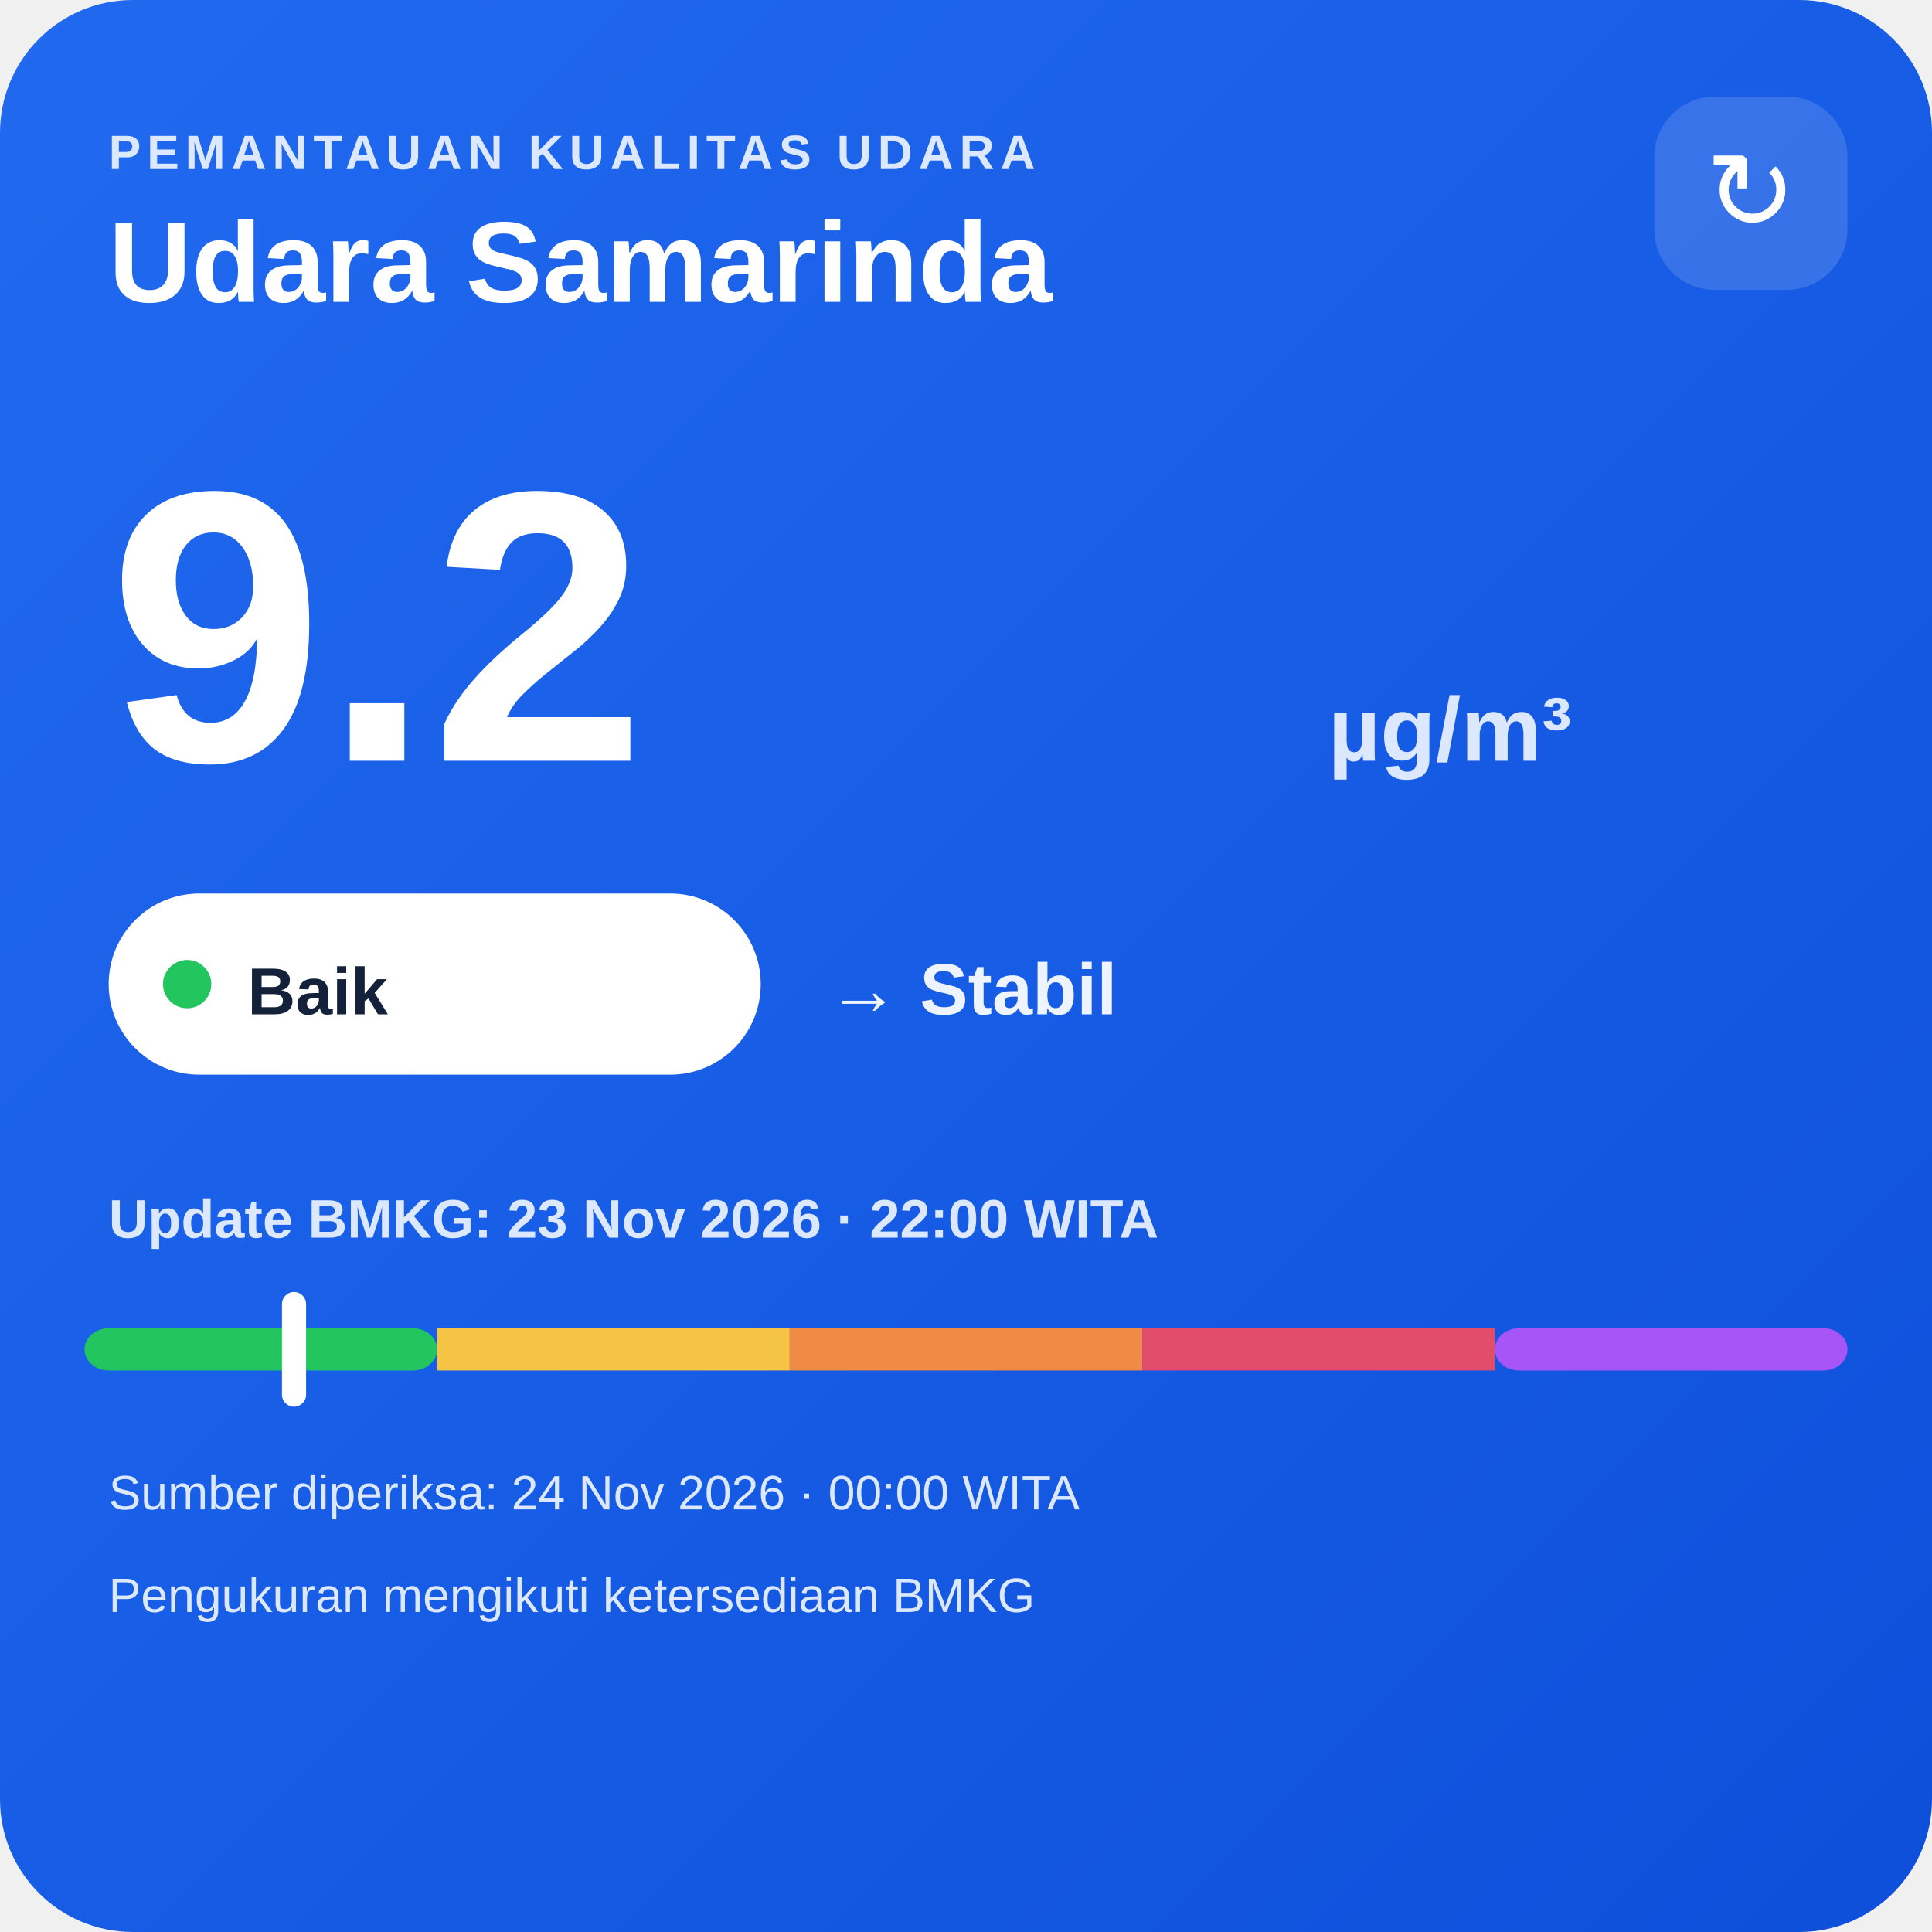
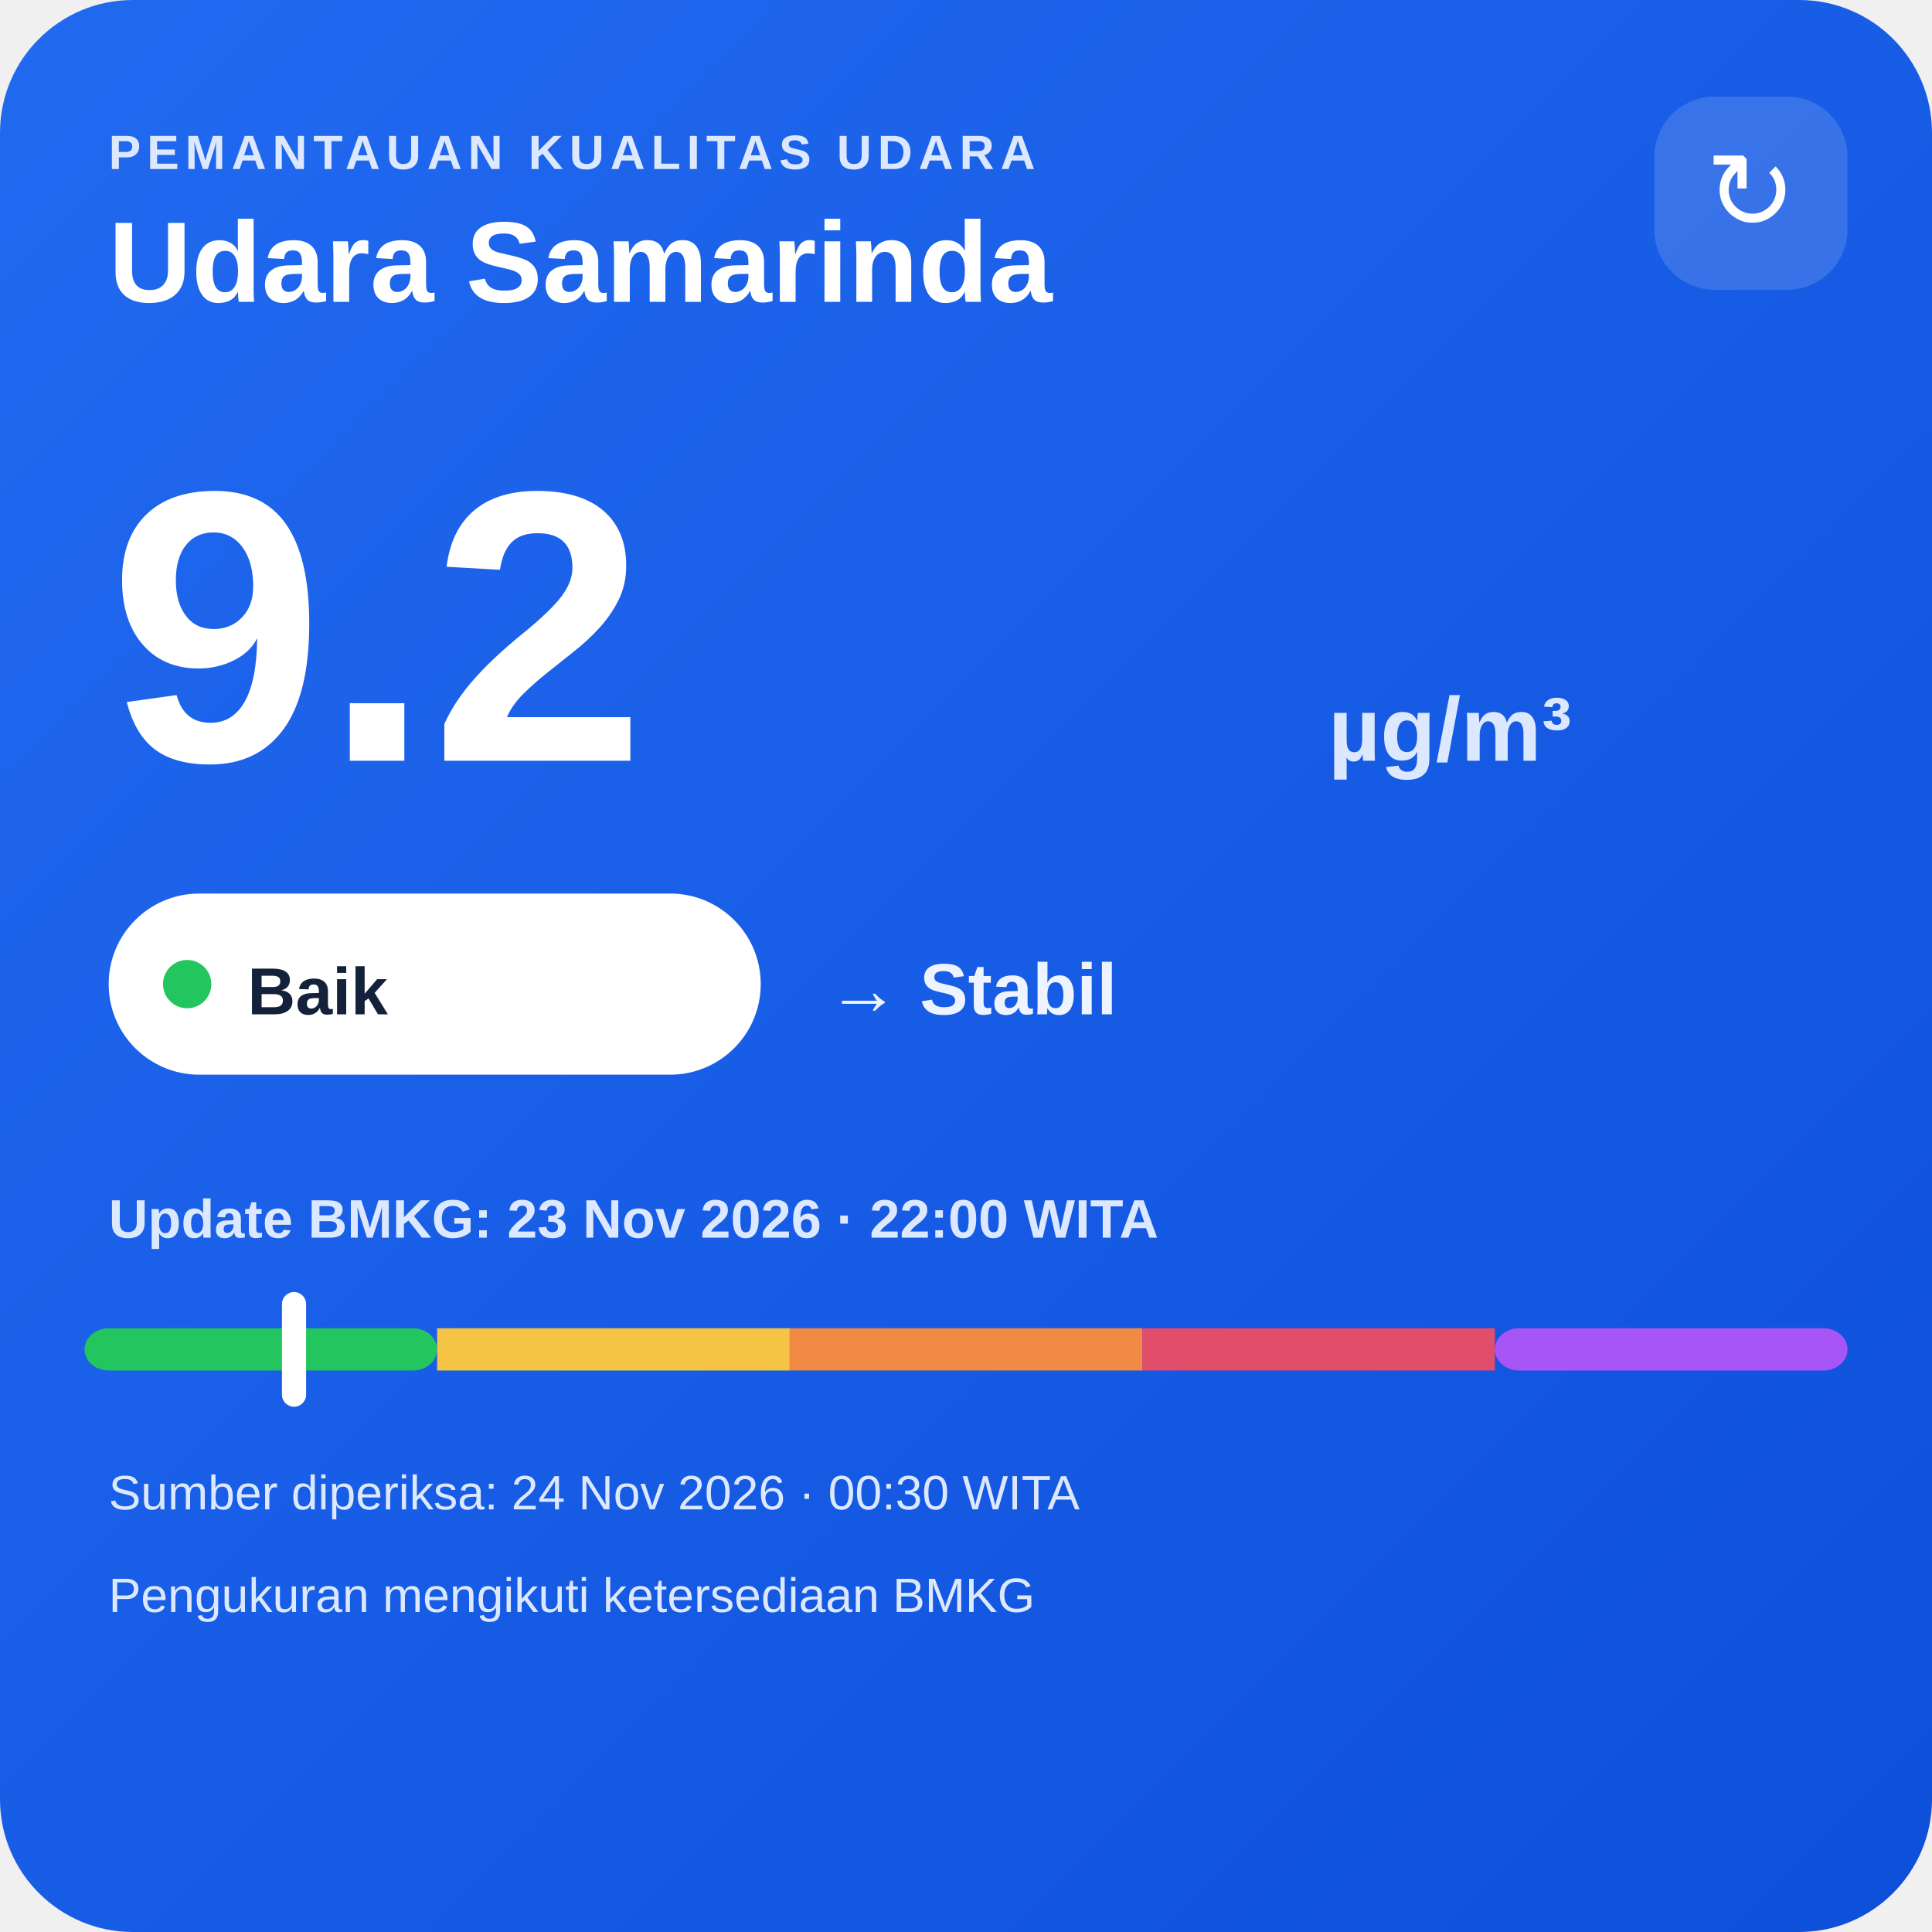
<svg xmlns="http://www.w3.org/2000/svg" width="320" height="320" viewBox="0 0 320 320">
  <defs>
    <linearGradient id="bg" x1="0" y1="0" x2="1" y2="1">
      <stop offset="0" stop-color="#216af0" />
      <stop offset="1" stop-color="#0e4fda" />
    </linearGradient>
  </defs>
  <rect width="320" height="320" rx="22" fill="url(#bg)" />
  <text x="18" y="28" fill="#dce8ff" font-family="Arial,sans-serif" font-size="8" font-weight="700" letter-spacing="1">PEMANTAUAN KUALITAS UDARA</text>
  <text x="18" y="50" fill="#ffffff" font-family="Arial,sans-serif" font-size="19" font-weight="700">Udara Samarinda</text>
  <rect x="274" y="16" width="32" height="32" rx="10" fill="#ffffff" fill-opacity=".14" />
  <text x="290" y="38" text-anchor="middle" fill="#ffffff" font-family="Arial,sans-serif" font-size="18">↻</text>
  <text x="18" y="126" fill="#ffffff" font-family="Arial,sans-serif" font-size="64" font-weight="800">9.2</text>
  <text x="220" y="126" fill="#dce8ff" font-family="Arial,sans-serif" font-size="15" font-weight="700">µg/m³</text>
  <rect x="18" y="148" width="108" height="30" rx="15" fill="#ffffff" />
  <circle cx="31" cy="163" r="4" fill="#22c55e" />
  <text x="41" y="168" fill="#13213a" font-family="Arial,sans-serif" font-size="11" font-weight="700">Baik</text>
  <text x="137" y="168" fill="#eef4ff" font-family="Arial,sans-serif" font-size="12" font-weight="700">→ Stabil</text>
  <text x="18" y="205" fill="#dce8ff" font-family="Arial,sans-serif" font-size="9" font-weight="700">Update BMKG: 23 Nov 2026 · 22:00 WITA</text>
  <rect x="14" y="220" width="58.4" height="7" rx="4" fill="#22c55e" />
  <rect x="72.4" y="220" width="58.4" height="7" fill="#f6c445" />
  <rect x="130.8" y="220" width="58.4" height="7" fill="#f08a45" />
  <rect x="189.2" y="220" width="58.4" height="7" fill="#e24d6b" />
  <rect x="247.6" y="220" width="58.4" height="7" rx="4" fill="#a855f7" />
  <rect x="46.7" y="214" width="4" height="19" rx="2" fill="#ffffff" />
-   <text x="18" y="250" fill="#dce8ff" font-family="Arial,sans-serif" font-size="8">Sumber diperiksa: 24 Nov 2026 · 00:00 WITA</text>
+   <text x="18" y="250" fill="#dce8ff" font-family="Arial,sans-serif" font-size="8">Sumber diperiksa: 24 Nov 2026 · 00:30 WITA</text>
  <text x="18" y="267" fill="#dce8ff" font-family="Arial,sans-serif" font-size="8">Pengukuran mengikuti ketersediaan BMKG</text>
</svg>
